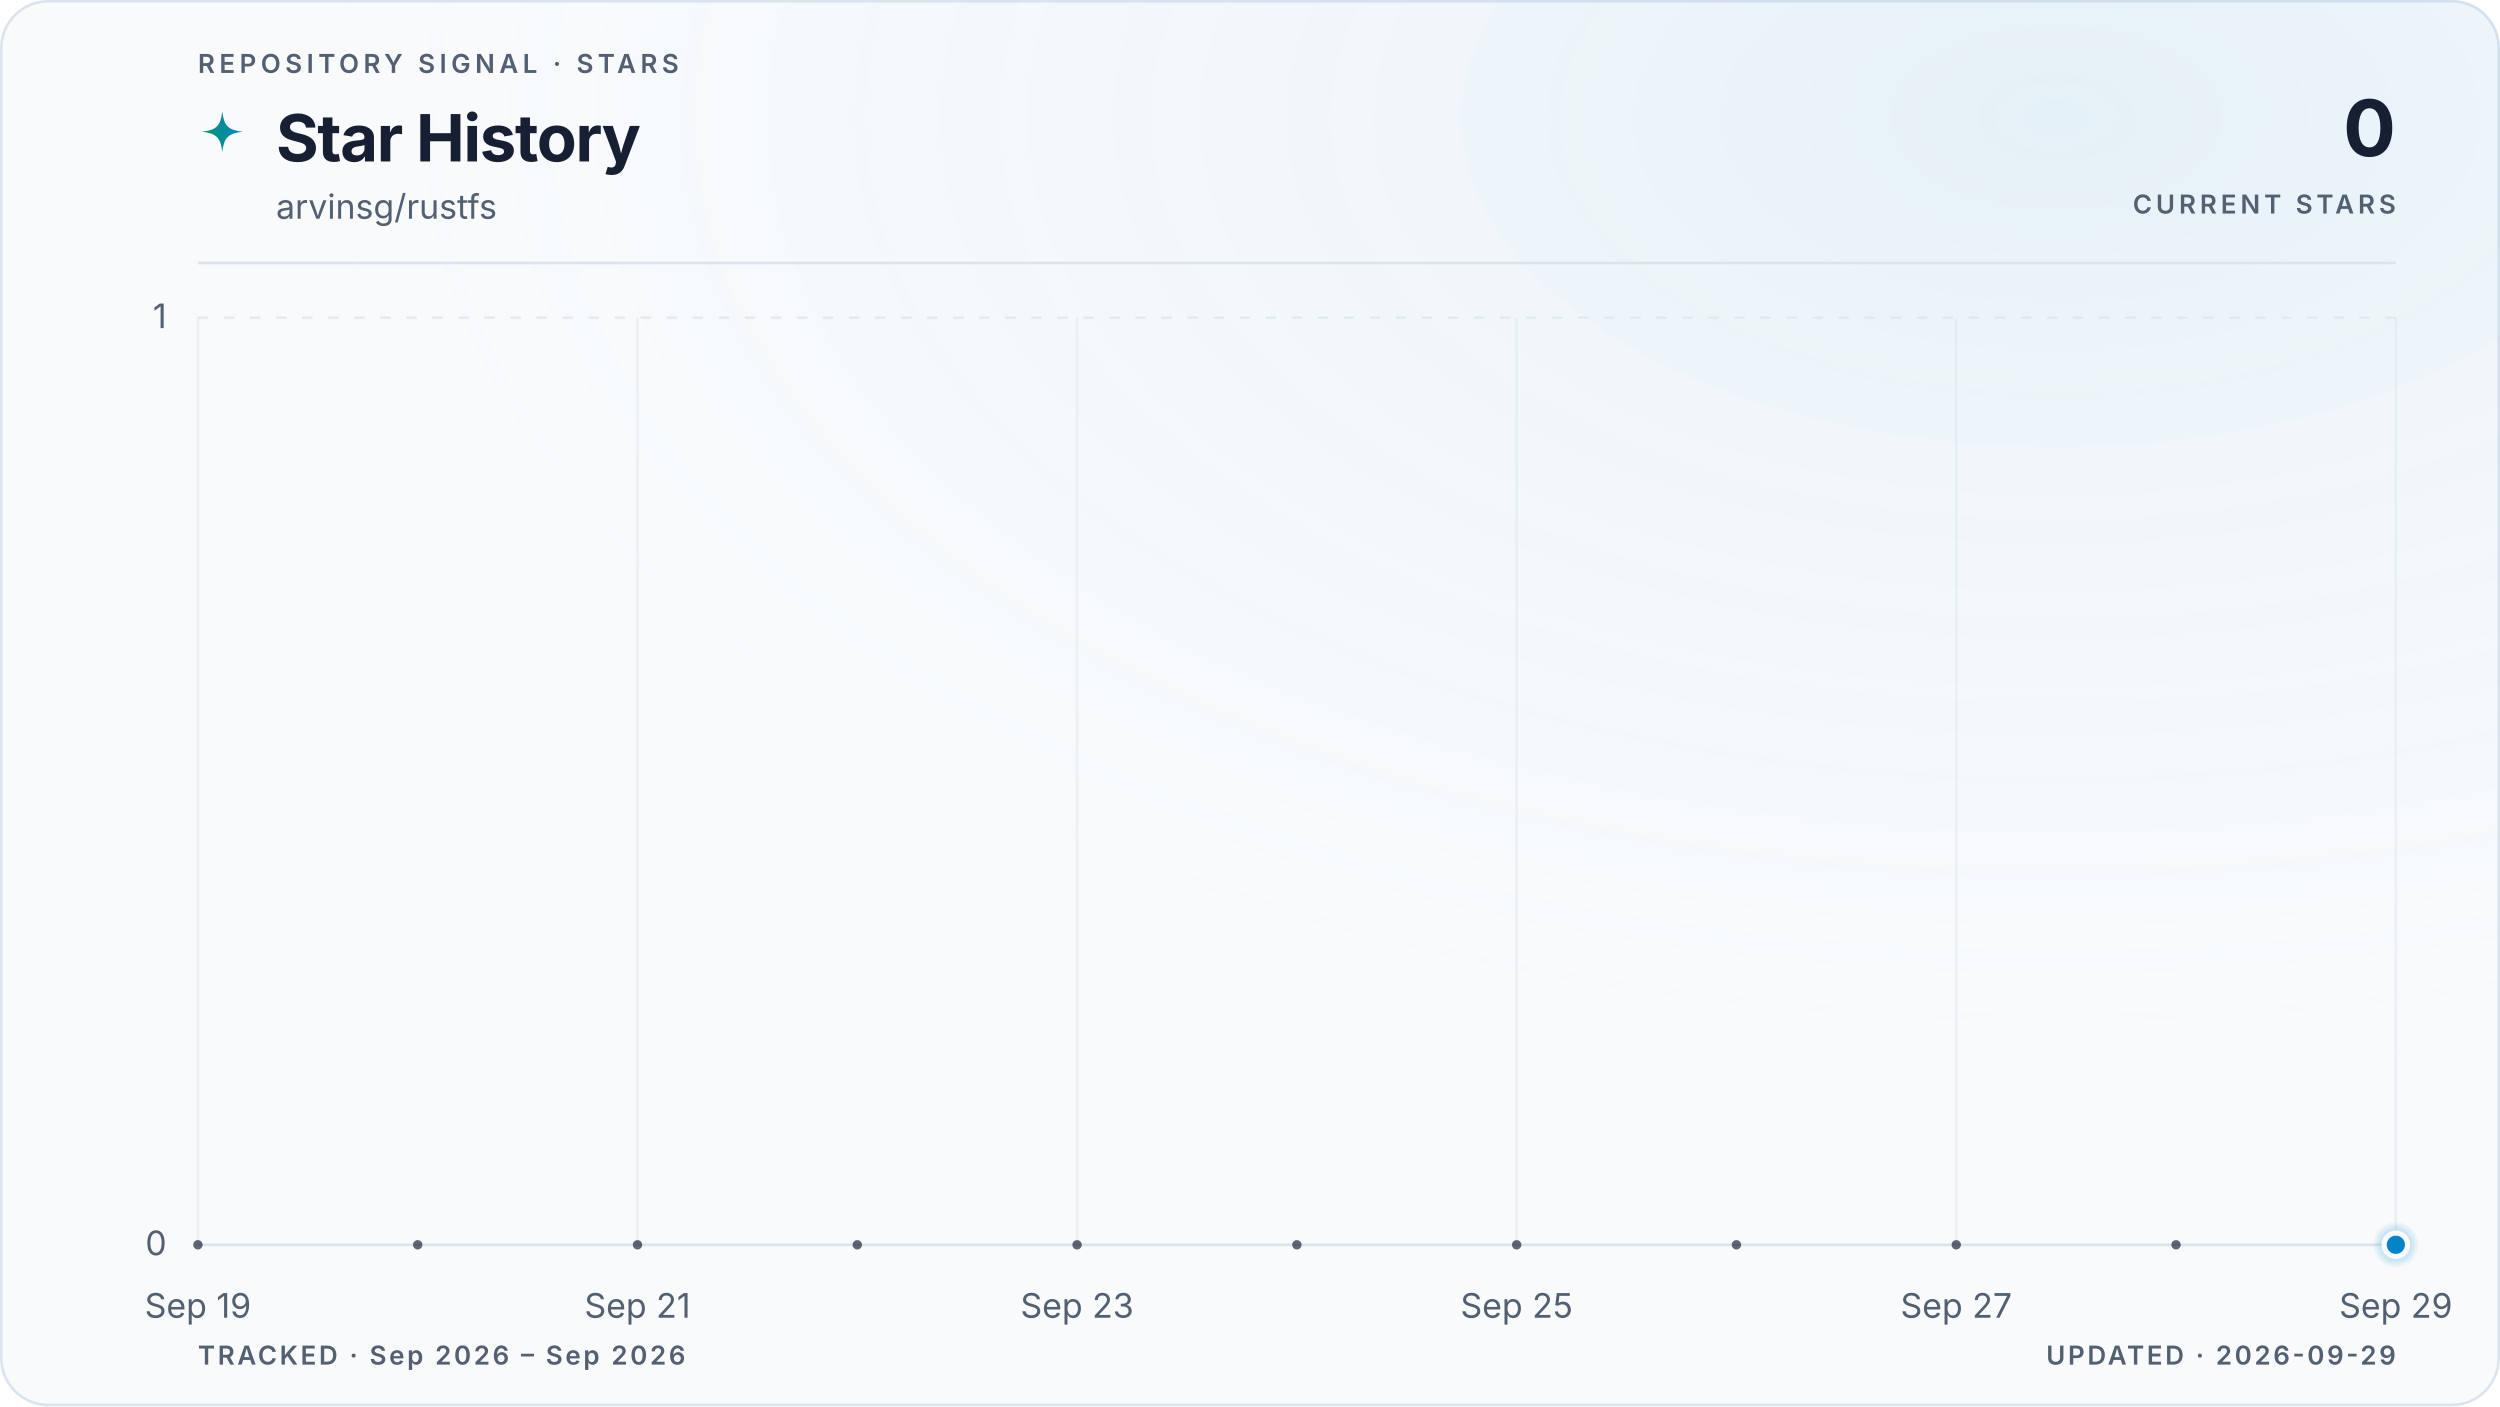
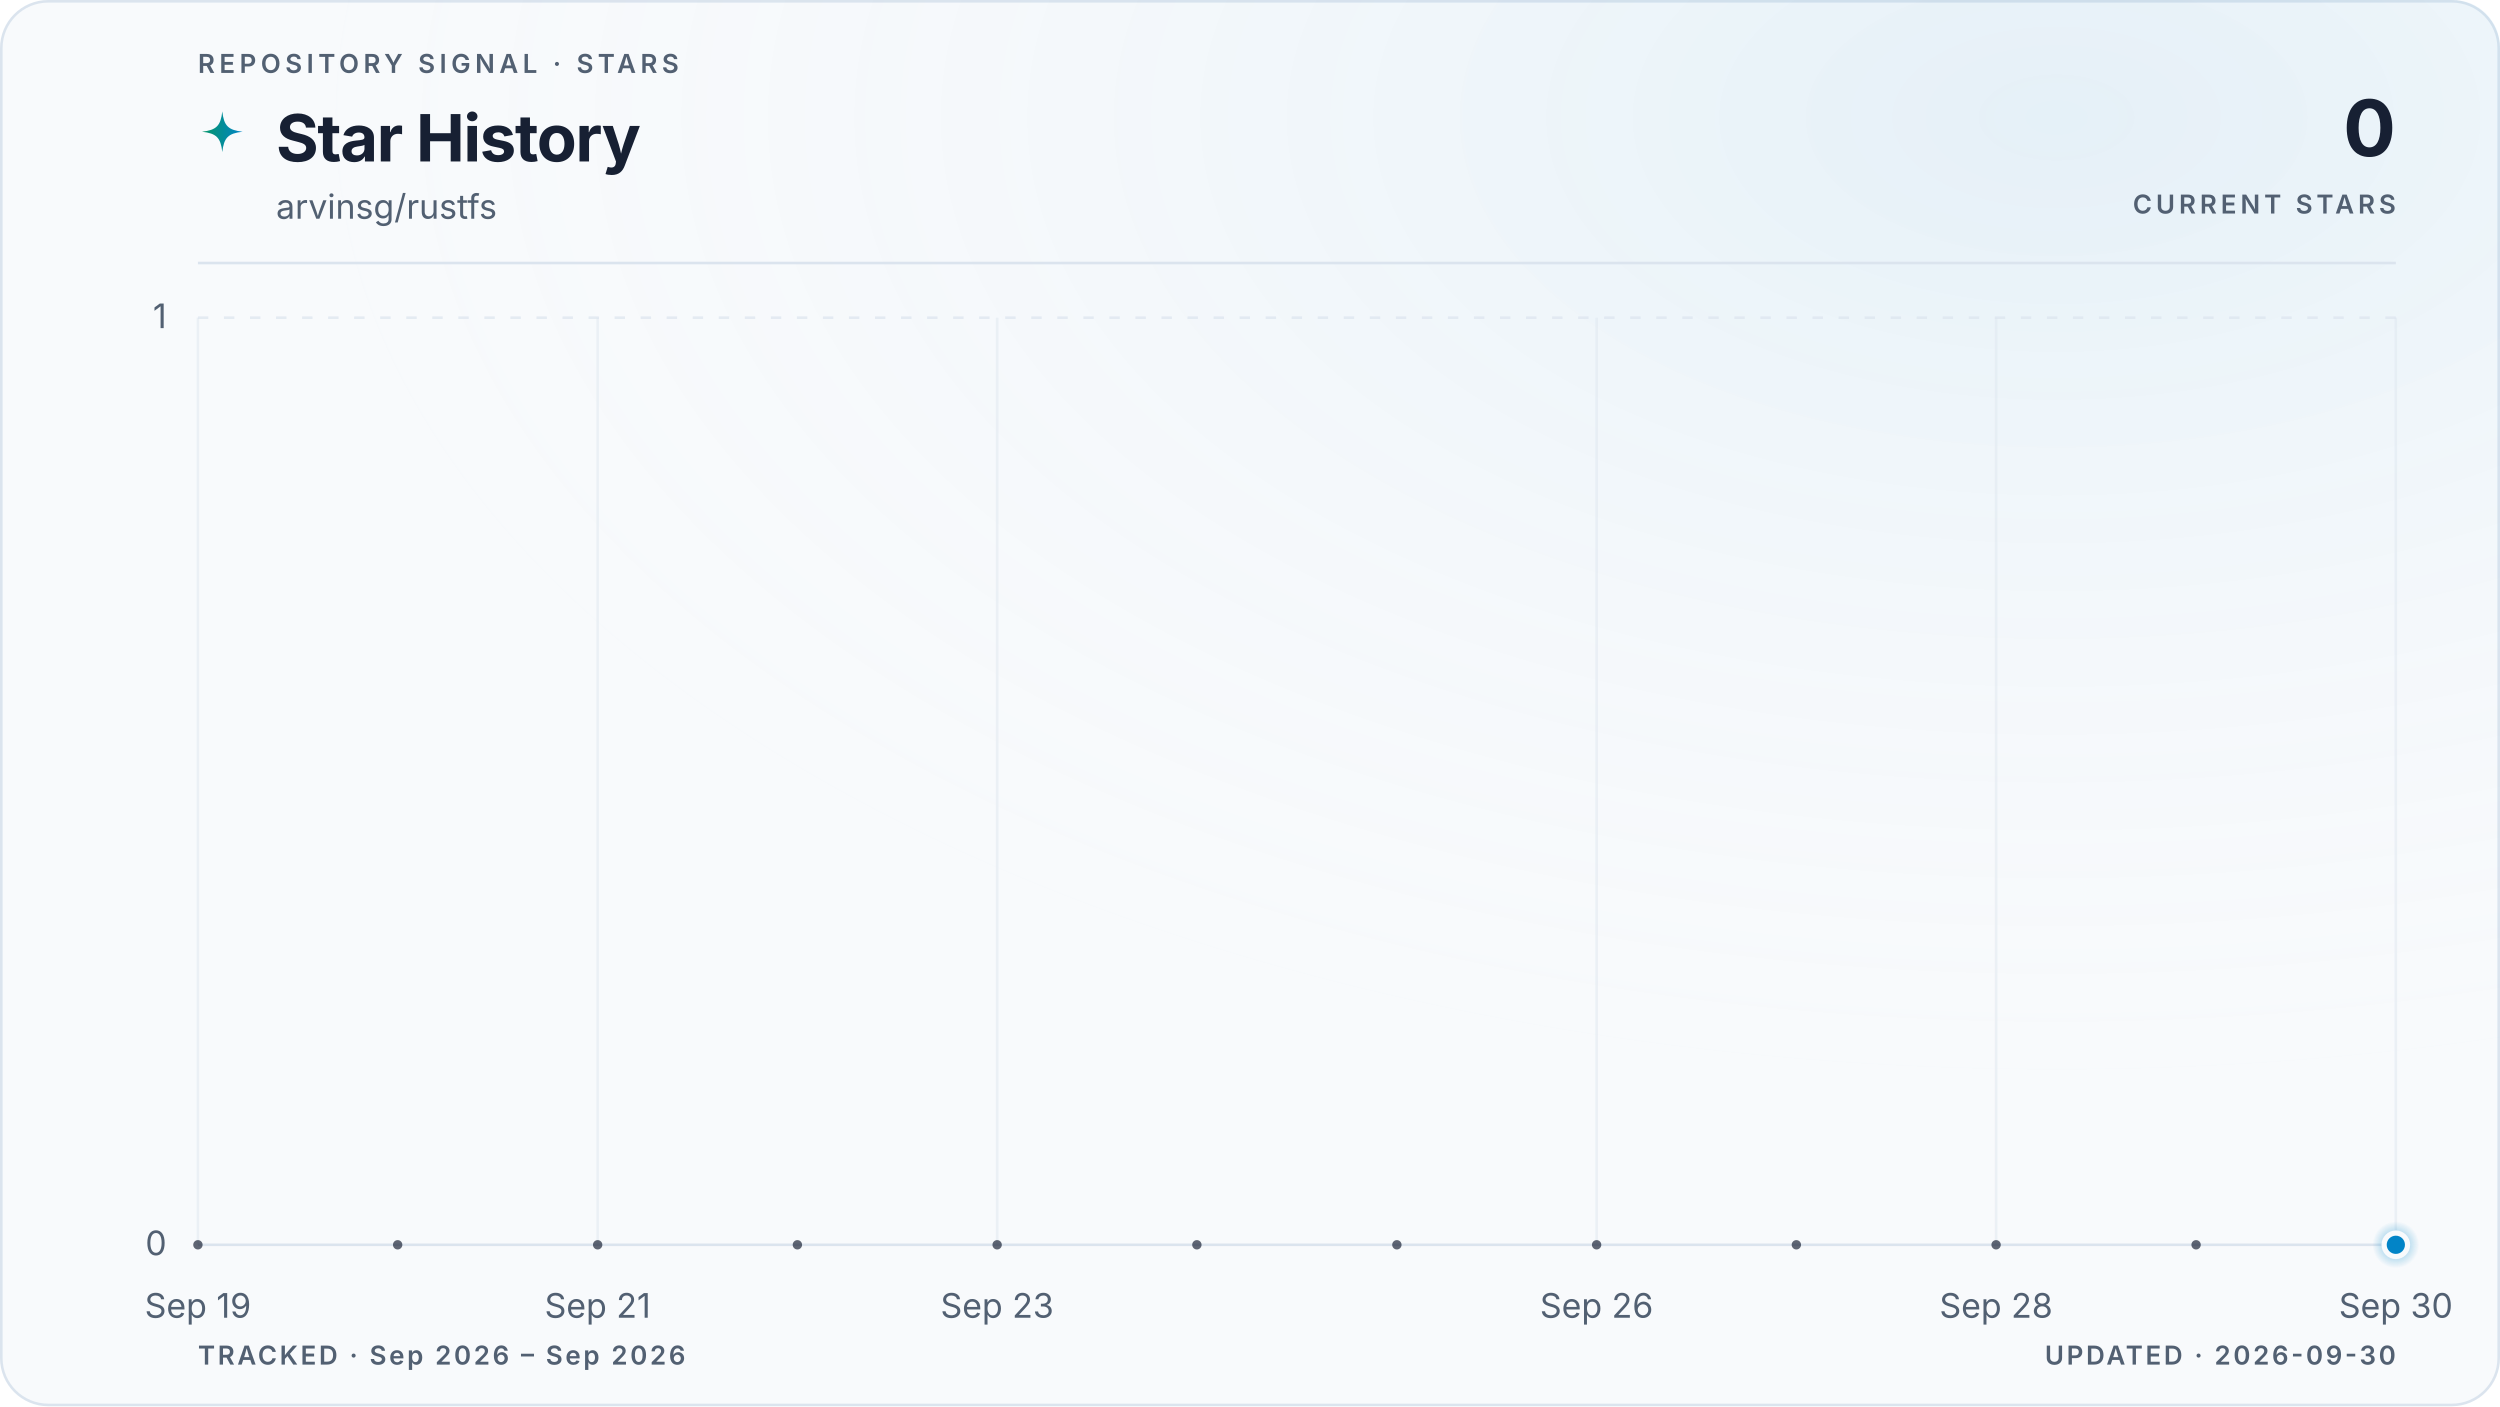
<svg xmlns="http://www.w3.org/2000/svg" viewBox="0 0 960 540" role="img" aria-labelledby="title description" data-style="gradient" data-variant="glow" data-layout="editorial" data-animated="true">
  <defs>
    <linearGradient id="trend" x1="0" y1="0" x2="1" y2="0">
      <stop offset="0%" stop-color="#059669" />
      <stop offset="100%" stop-color="#0284c7" />
    </linearGradient>
    <linearGradient id="area" x1="0" y1="0" x2="0" y2="1">
      <stop offset="0%" stop-color="#059669" stop-opacity="0.22" />
      <stop offset="55%" stop-color="#0284c7" stop-opacity="0.06" />
      <stop offset="100%" stop-color="#0284c7" stop-opacity="0" />
    </linearGradient>
    <radialGradient id="marker-halo" cx="50%" cy="50%" r="50%">
      <stop offset="0%" stop-color="#0284c7" stop-opacity="0.55" />
      <stop offset="100%" stop-color="#0284c7" stop-opacity="0" />
    </radialGradient>
    <radialGradient id="surface-glow" cx="82%" cy="8%" r="70%">
      <stop offset="0%" stop-color="#0284c7" stop-opacity="0.08" />
      <stop offset="100%" stop-color="#f8fafc" stop-opacity="0" />
    </radialGradient>
    <filter id="trend-glow" x="-20%" y="-20%" width="140%" height="140%">
      <feGaussianBlur stdDeviation="5" />
    </filter>
  </defs>
  <style>
.trend-enter{transform-box:fill-box;transform-origin:center;animation:trend-enter 520ms cubic-bezier(0.16,1,0.3,1)}
.marker-enter{transform-box:fill-box;transform-origin:center;animation:marker-enter 320ms cubic-bezier(0.16,1,0.3,1) 200ms both}
.marker-pulse{transform-box:fill-box;transform-origin:center;animation:marker-pulse 2.6s ease-out infinite}
@keyframes trend-enter{from{opacity:.35;transform:translateY(10px)}to{opacity:1;transform:translateY(0)}}
@keyframes marker-enter{from{opacity:0;transform:scale(.4)}to{opacity:1;transform:scale(1)}}
@keyframes marker-pulse{0%{opacity:.5;transform:scale(.7)}70%,100%{opacity:0;transform:scale(2.1)}}
@media (prefers-reduced-motion:reduce){.trend-enter,.marker-enter,.marker-pulse{animation:none!important}}
@media (prefers-reduced-motion:reduce){.marker-pulse{opacity:0}}
</style>
  <rect x="0.5" y="0.5" width="959" height="539" fill="#f8fafc" stroke="#dbe4ee" stroke-width="1" rx="18" />
  <rect width="960" height="540" fill="url(#surface-glow)" rx="18" />
  <text x="76" y="28" fill="#526072" font-family="ui-sans-serif, system-ui, -apple-system, BlinkMacSystemFont, 'Segoe UI', sans-serif" font-size="10" font-weight="600" letter-spacing="1.7">REPOSITORY SIGNAL · STARS</text>
  <path d="M12 1c.8 7.1 2.9 9.2 10 10-7.1.8-9.2 2.9-10 10-.8-7.1-2.9-9.2-10-10 7.1-.8 9.2-2.9 10-10Z" transform="translate(76 42) scale(.78)" fill="url(#trend)" aria-hidden="true" />
  <text x="106" y="62" fill="#172033" font-family="ui-sans-serif, system-ui, -apple-system, BlinkMacSystemFont, 'Segoe UI', sans-serif" font-size="25" font-weight="700" letter-spacing="-0.5">Star History</text>
  <text x="106" y="84" fill="#526072" font-family="ui-sans-serif, system-ui, -apple-system, BlinkMacSystemFont, 'Segoe UI', sans-serif" font-size="13">arvinsg/rustfs</text>
  <text x="920" y="60" fill="#172033" font-family="ui-sans-serif, system-ui, -apple-system, BlinkMacSystemFont, 'Segoe UI', sans-serif" font-size="30" font-weight="700" letter-spacing="-0.6" text-anchor="end">0</text>
  <text x="920" y="82" fill="#526072" font-family="ui-sans-serif, system-ui, -apple-system, BlinkMacSystemFont, 'Segoe UI', sans-serif" font-size="10" font-weight="600" letter-spacing="1.5" text-anchor="end">CURRENT STARS</text>
  <line x1="76" y1="101" x2="920" y2="101" stroke="#dbe4ee" stroke-width="1" />
  <line x1="76" y1="478.0" x2="920" y2="478.0" stroke="#dbe4ee" stroke-width="1" stroke-dasharray="0" opacity="1" />
  <text x="64" y="482.0" fill="#526072" font-family="ui-sans-serif, system-ui, -apple-system, BlinkMacSystemFont, 'Segoe UI', sans-serif" font-size="13" text-anchor="end">0</text>
  <line x1="76" y1="122.0" x2="920" y2="122.0" stroke="#dbe4ee" stroke-width="1" stroke-dasharray="4 6" opacity="0.7" />
  <text x="64" y="126.0" fill="#526072" font-family="ui-sans-serif, system-ui, -apple-system, BlinkMacSystemFont, 'Segoe UI', sans-serif" font-size="13" text-anchor="end">1</text>
  <line x1="76.0" y1="122" x2="76.0" y2="478" stroke="#dbe4ee" stroke-width="1" opacity="0.45" />
  <text x="76.0" y="506" fill="#526072" font-family="ui-sans-serif, system-ui, -apple-system, BlinkMacSystemFont, 'Segoe UI', sans-serif" font-size="13" text-anchor="middle">Sep 19</text>
-   <line x1="244.8" y1="122" x2="244.8" y2="478" stroke="#dbe4ee" stroke-width="1" opacity="0.45" />
-   <text x="244.8" y="506" fill="#526072" font-family="ui-sans-serif, system-ui, -apple-system, BlinkMacSystemFont, 'Segoe UI', sans-serif" font-size="13" text-anchor="middle">Sep 21</text>
-   <line x1="413.6" y1="122" x2="413.6" y2="478" stroke="#dbe4ee" stroke-width="1" opacity="0.45" />
-   <text x="413.6" y="506" fill="#526072" font-family="ui-sans-serif, system-ui, -apple-system, BlinkMacSystemFont, 'Segoe UI', sans-serif" font-size="13" text-anchor="middle">Sep 23</text>
-   <line x1="582.4" y1="122" x2="582.4" y2="478" stroke="#dbe4ee" stroke-width="1" opacity="0.45" />
-   <text x="582.4" y="506" fill="#526072" font-family="ui-sans-serif, system-ui, -apple-system, BlinkMacSystemFont, 'Segoe UI', sans-serif" font-size="13" text-anchor="middle">Sep 25</text>
-   <line x1="751.2" y1="122" x2="751.2" y2="478" stroke="#dbe4ee" stroke-width="1" opacity="0.45" />
-   <text x="751.2" y="506" fill="#526072" font-family="ui-sans-serif, system-ui, -apple-system, BlinkMacSystemFont, 'Segoe UI', sans-serif" font-size="13" text-anchor="middle">Sep 27</text>
+   <line x1="229.5" y1="122" x2="229.5" y2="478" stroke="#dbe4ee" stroke-width="1" opacity="0.45" />
+   <text x="229.5" y="506" fill="#526072" font-family="ui-sans-serif, system-ui, -apple-system, BlinkMacSystemFont, 'Segoe UI', sans-serif" font-size="13" text-anchor="middle">Sep 21</text>
+   <line x1="382.9" y1="122" x2="382.9" y2="478" stroke="#dbe4ee" stroke-width="1" opacity="0.45" />
+   <text x="382.9" y="506" fill="#526072" font-family="ui-sans-serif, system-ui, -apple-system, BlinkMacSystemFont, 'Segoe UI', sans-serif" font-size="13" text-anchor="middle">Sep 23</text>
+   <line x1="613.1" y1="122" x2="613.1" y2="478" stroke="#dbe4ee" stroke-width="1" opacity="0.45" />
+   <text x="613.1" y="506" fill="#526072" font-family="ui-sans-serif, system-ui, -apple-system, BlinkMacSystemFont, 'Segoe UI', sans-serif" font-size="13" text-anchor="middle">Sep 26</text>
+   <line x1="766.5" y1="122" x2="766.5" y2="478" stroke="#dbe4ee" stroke-width="1" opacity="0.45" />
+   <text x="766.5" y="506" fill="#526072" font-family="ui-sans-serif, system-ui, -apple-system, BlinkMacSystemFont, 'Segoe UI', sans-serif" font-size="13" text-anchor="middle">Sep 28</text>
  <line x1="920.0" y1="122" x2="920.0" y2="478" stroke="#dbe4ee" stroke-width="1" opacity="0.45" />
-   <text x="920.0" y="506" fill="#526072" font-family="ui-sans-serif, system-ui, -apple-system, BlinkMacSystemFont, 'Segoe UI', sans-serif" font-size="13" text-anchor="middle">Sep 29</text>
+   <text x="920.0" y="506" fill="#526072" font-family="ui-sans-serif, system-ui, -apple-system, BlinkMacSystemFont, 'Segoe UI', sans-serif" font-size="13" text-anchor="middle">Sep 30</text>
  <g class="trend-enter">
-     <path d="M 76.0 478.0 C 104.1 478.0, 132.3 478.0, 160.4 478.0 C 188.5 478.0, 216.7 478.0, 244.8 478.0 C 272.9 478.0, 301.1 478.0, 329.2 478.0 C 357.3 478.0, 385.5 478.0, 413.6 478.0 C 441.7 478.0, 469.9 478.0, 498.0 478.0 C 526.1 478.0, 554.3 478.0, 582.4 478.0 C 610.5 478.0, 638.7 478.0, 666.8 478.0 C 694.9 478.0, 723.1 478.0, 751.2 478.0 C 779.3 478.0, 807.5 478.0, 835.6 478.0 C 863.7 478.0, 891.9 478.0, 920.0 478.0 L 920.0 478.0 L 76.0 478.0 Z" fill="url(#area)" />
-     <path d="M 76.0 478.0 C 104.1 478.0, 132.3 478.0, 160.4 478.0 C 188.5 478.0, 216.7 478.0, 244.8 478.0 C 272.9 478.0, 301.1 478.0, 329.2 478.0 C 357.3 478.0, 385.5 478.0, 413.6 478.0 C 441.7 478.0, 469.9 478.0, 498.0 478.0 C 526.1 478.0, 554.3 478.0, 582.4 478.0 C 610.5 478.0, 638.7 478.0, 666.8 478.0 C 694.9 478.0, 723.1 478.0, 751.2 478.0 C 779.3 478.0, 807.5 478.0, 835.6 478.0 C 863.7 478.0, 891.9 478.0, 920.0 478.0" fill="none" stroke="url(#trend)" stroke-width="10" stroke-linecap="round" stroke-linejoin="round" opacity="0.10" filter="url(#trend-glow)" />
-     <path d="M 76.0 478.0 C 104.1 478.0, 132.3 478.0, 160.4 478.0 C 188.5 478.0, 216.7 478.0, 244.8 478.0 C 272.9 478.0, 301.1 478.0, 329.2 478.0 C 357.3 478.0, 385.5 478.0, 413.6 478.0 C 441.7 478.0, 469.9 478.0, 498.0 478.0 C 526.1 478.0, 554.3 478.0, 582.4 478.0 C 610.5 478.0, 638.7 478.0, 666.8 478.0 C 694.9 478.0, 723.1 478.0, 751.2 478.0 C 779.3 478.0, 807.5 478.0, 835.6 478.0 C 863.7 478.0, 891.9 478.0, 920.0 478.0" fill="none" stroke="url(#trend)" stroke-width="3" stroke-linecap="round" stroke-linejoin="round" />
-     <g data-point-count="10" fill="#172033" opacity="0.68">
+     <path d="M 76.0 478.0 C 101.6 478.0, 127.2 478.0, 152.7 478.0 C 178.3 478.0, 203.9 478.0, 229.5 478.0 C 255.0 478.0, 280.6 478.0, 306.2 478.0 C 331.8 478.0, 357.3 478.0, 382.9 478.0 C 408.5 478.0, 434.1 478.0, 459.6 478.0 C 485.2 478.0, 510.8 478.0, 536.4 478.0 C 561.9 478.0, 587.5 478.0, 613.1 478.0 C 638.7 478.0, 664.2 478.0, 689.8 478.0 C 715.4 478.0, 741.0 478.0, 766.5 478.0 C 792.1 478.0, 817.7 478.0, 843.3 478.0 C 868.8 478.0, 894.4 478.0, 920.0 478.0 L 920.0 478.0 L 76.0 478.0 Z" fill="url(#area)" />
+     <path d="M 76.0 478.0 C 101.6 478.0, 127.2 478.0, 152.7 478.0 C 178.3 478.0, 203.9 478.0, 229.5 478.0 C 255.0 478.0, 280.6 478.0, 306.2 478.0 C 331.8 478.0, 357.3 478.0, 382.9 478.0 C 408.5 478.0, 434.1 478.0, 459.6 478.0 C 485.2 478.0, 510.8 478.0, 536.4 478.0 C 561.9 478.0, 587.5 478.0, 613.1 478.0 C 638.7 478.0, 664.2 478.0, 689.8 478.0 C 715.4 478.0, 741.0 478.0, 766.5 478.0 C 792.1 478.0, 817.7 478.0, 843.3 478.0 C 868.8 478.0, 894.4 478.0, 920.0 478.0" fill="none" stroke="url(#trend)" stroke-width="10" stroke-linecap="round" stroke-linejoin="round" opacity="0.10" filter="url(#trend-glow)" />
+     <path d="M 76.0 478.0 C 101.6 478.0, 127.2 478.0, 152.7 478.0 C 178.3 478.0, 203.9 478.0, 229.5 478.0 C 255.0 478.0, 280.6 478.0, 306.2 478.0 C 331.8 478.0, 357.3 478.0, 382.9 478.0 C 408.5 478.0, 434.1 478.0, 459.6 478.0 C 485.2 478.0, 510.8 478.0, 536.4 478.0 C 561.9 478.0, 587.5 478.0, 613.1 478.0 C 638.7 478.0, 664.2 478.0, 689.8 478.0 C 715.4 478.0, 741.0 478.0, 766.5 478.0 C 792.1 478.0, 817.7 478.0, 843.3 478.0 C 868.8 478.0, 894.4 478.0, 920.0 478.0" fill="none" stroke="url(#trend)" stroke-width="3" stroke-linecap="round" stroke-linejoin="round" />
+     <g data-point-count="11" fill="#172033" opacity="0.68">
      <circle cx="76.0" cy="478.0" r="1.8" />
-       <circle cx="160.4" cy="478.0" r="1.8" />
-       <circle cx="244.8" cy="478.0" r="1.8" />
-       <circle cx="329.2" cy="478.0" r="1.8" />
-       <circle cx="413.6" cy="478.0" r="1.8" />
-       <circle cx="498.0" cy="478.0" r="1.8" />
-       <circle cx="582.4" cy="478.0" r="1.8" />
-       <circle cx="666.8" cy="478.0" r="1.8" />
-       <circle cx="751.2" cy="478.0" r="1.8" />
-       <circle cx="835.6" cy="478.0" r="1.8" />
+       <circle cx="152.7" cy="478.0" r="1.8" />
+       <circle cx="229.5" cy="478.0" r="1.8" />
+       <circle cx="306.2" cy="478.0" r="1.8" />
+       <circle cx="382.9" cy="478.0" r="1.8" />
+       <circle cx="459.6" cy="478.0" r="1.8" />
+       <circle cx="536.4" cy="478.0" r="1.8" />
+       <circle cx="613.1" cy="478.0" r="1.8" />
+       <circle cx="689.8" cy="478.0" r="1.8" />
+       <circle cx="766.5" cy="478.0" r="1.8" />
+       <circle cx="843.3" cy="478.0" r="1.8" />
    </g>
  </g>
  <g class="marker-enter">
    <circle class="marker-pulse" cx="920.0" cy="478.0" r="9" fill="url(#marker-halo)" />
    <circle cx="920.0" cy="478.0" r="4.5" fill="#0284c7" stroke="#f8fafc" stroke-width="2" />
  </g>
  <text x="76" y="524" fill="#526072" font-family="ui-sans-serif, system-ui, -apple-system, BlinkMacSystemFont, 'Segoe UI', sans-serif" font-size="10" font-weight="600" letter-spacing="1">TRACKED · Sep 2026 – Sep 2026</text>
-   <text x="920" y="524" fill="#526072" font-family="ui-sans-serif, system-ui, -apple-system, BlinkMacSystemFont, 'Segoe UI', sans-serif" font-size="10" font-weight="600" letter-spacing="1" text-anchor="end">UPDATED · 2026-09-29</text>
+   <text x="920" y="524" fill="#526072" font-family="ui-sans-serif, system-ui, -apple-system, BlinkMacSystemFont, 'Segoe UI', sans-serif" font-size="10" font-weight="600" letter-spacing="1" text-anchor="end">UPDATED · 2026-09-30</text>
</svg>
